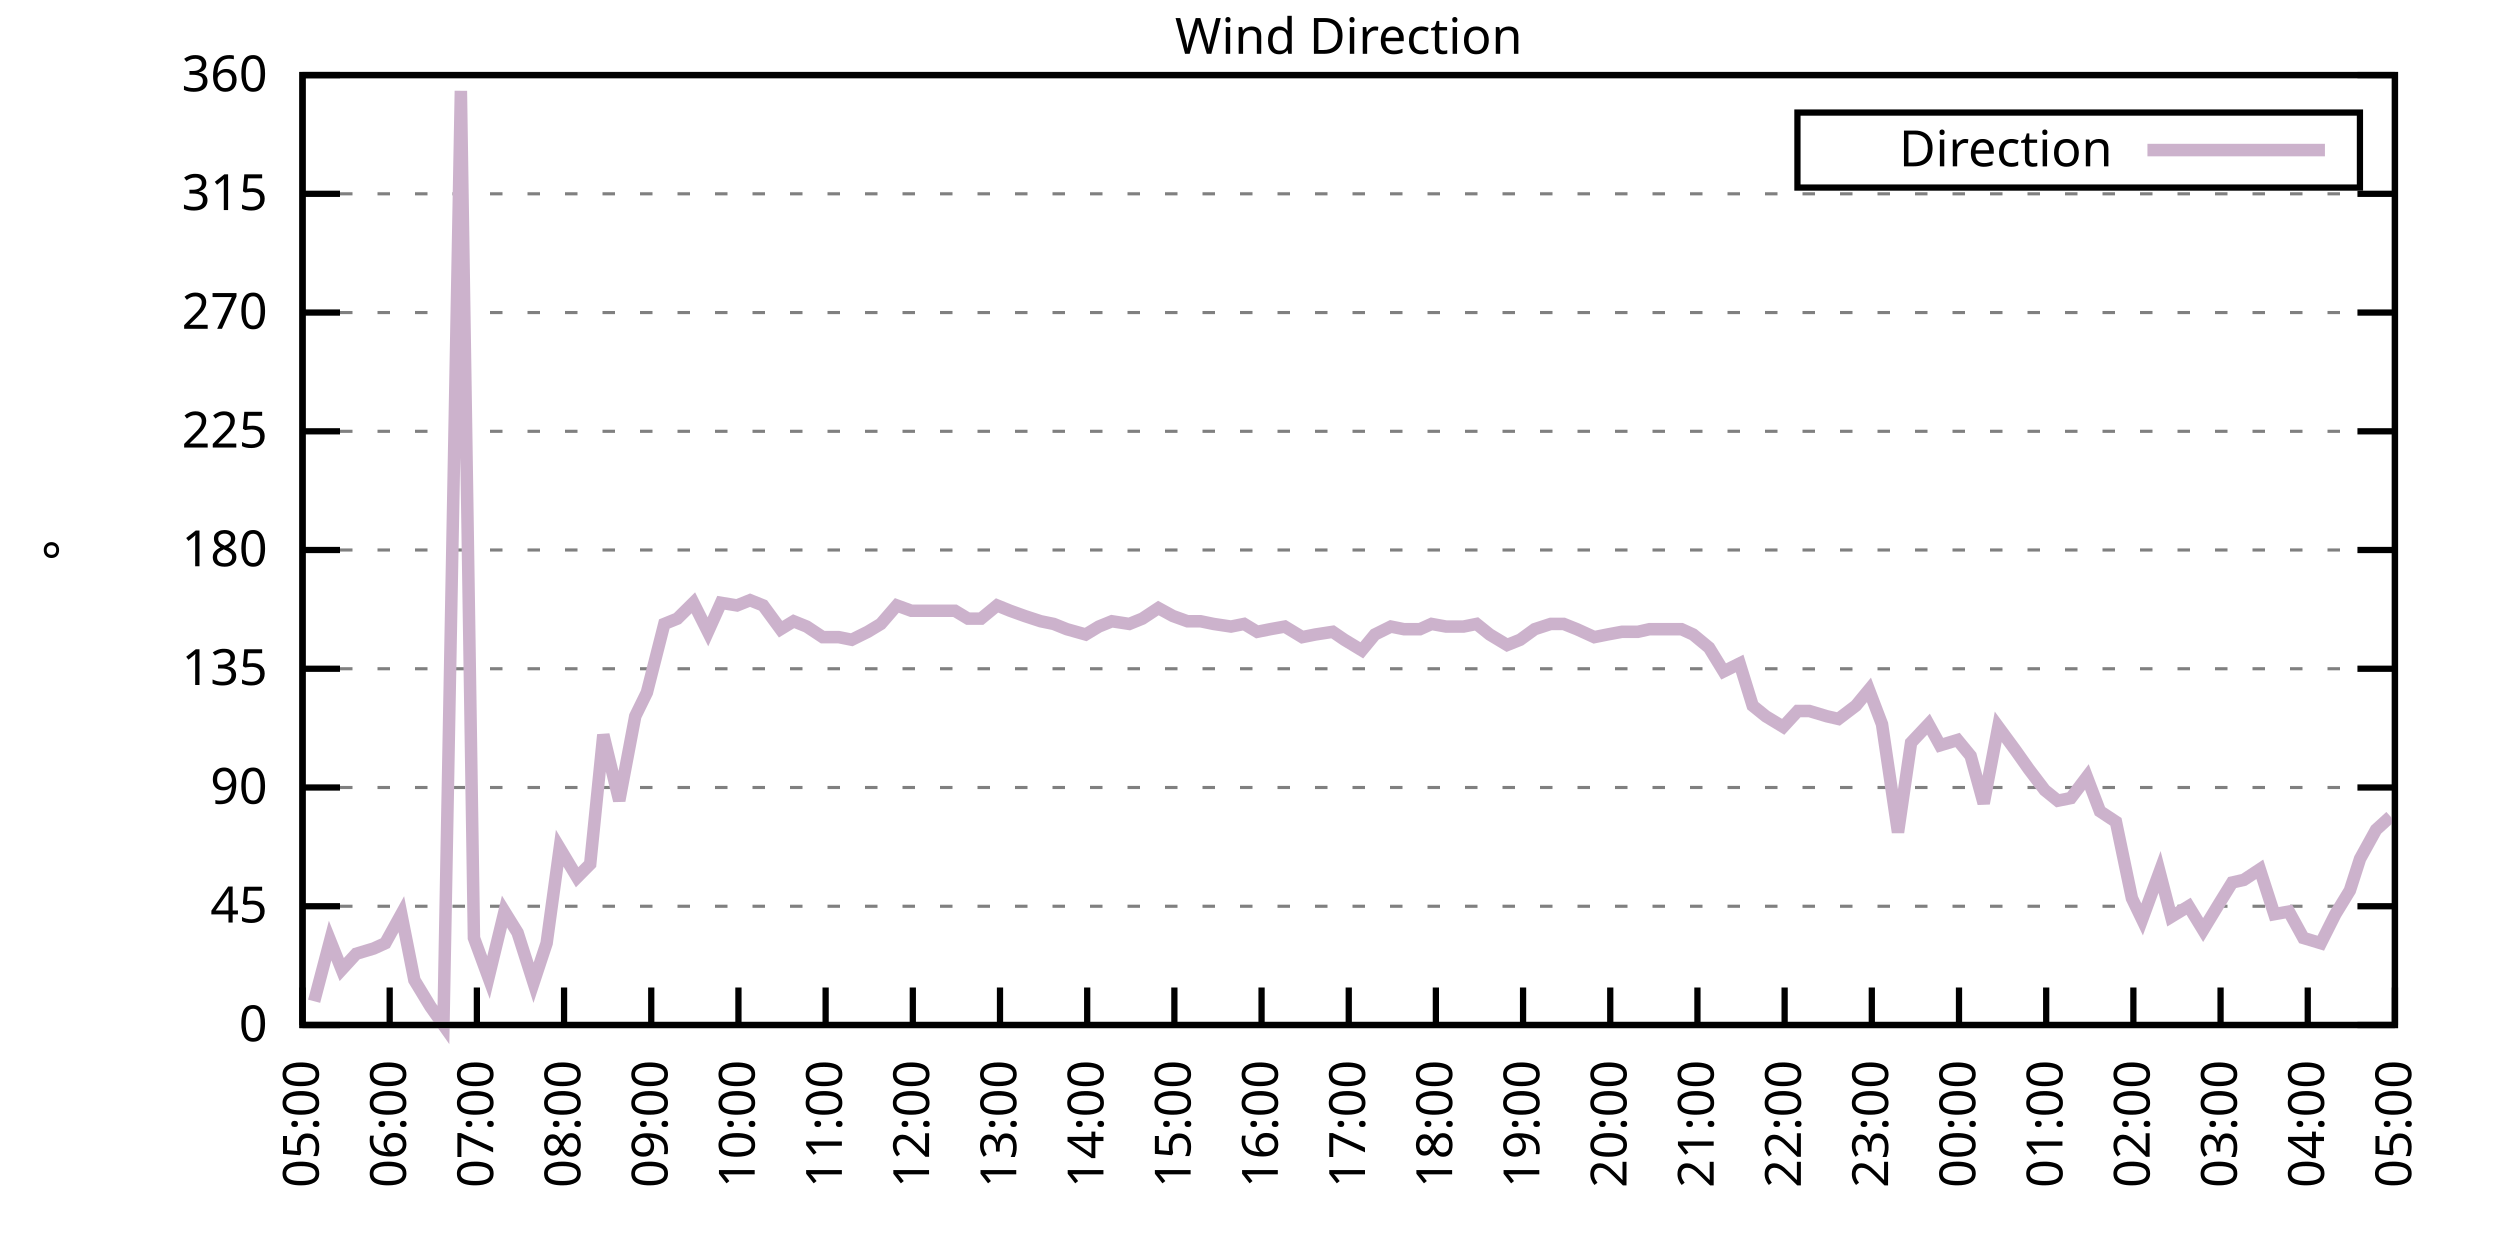
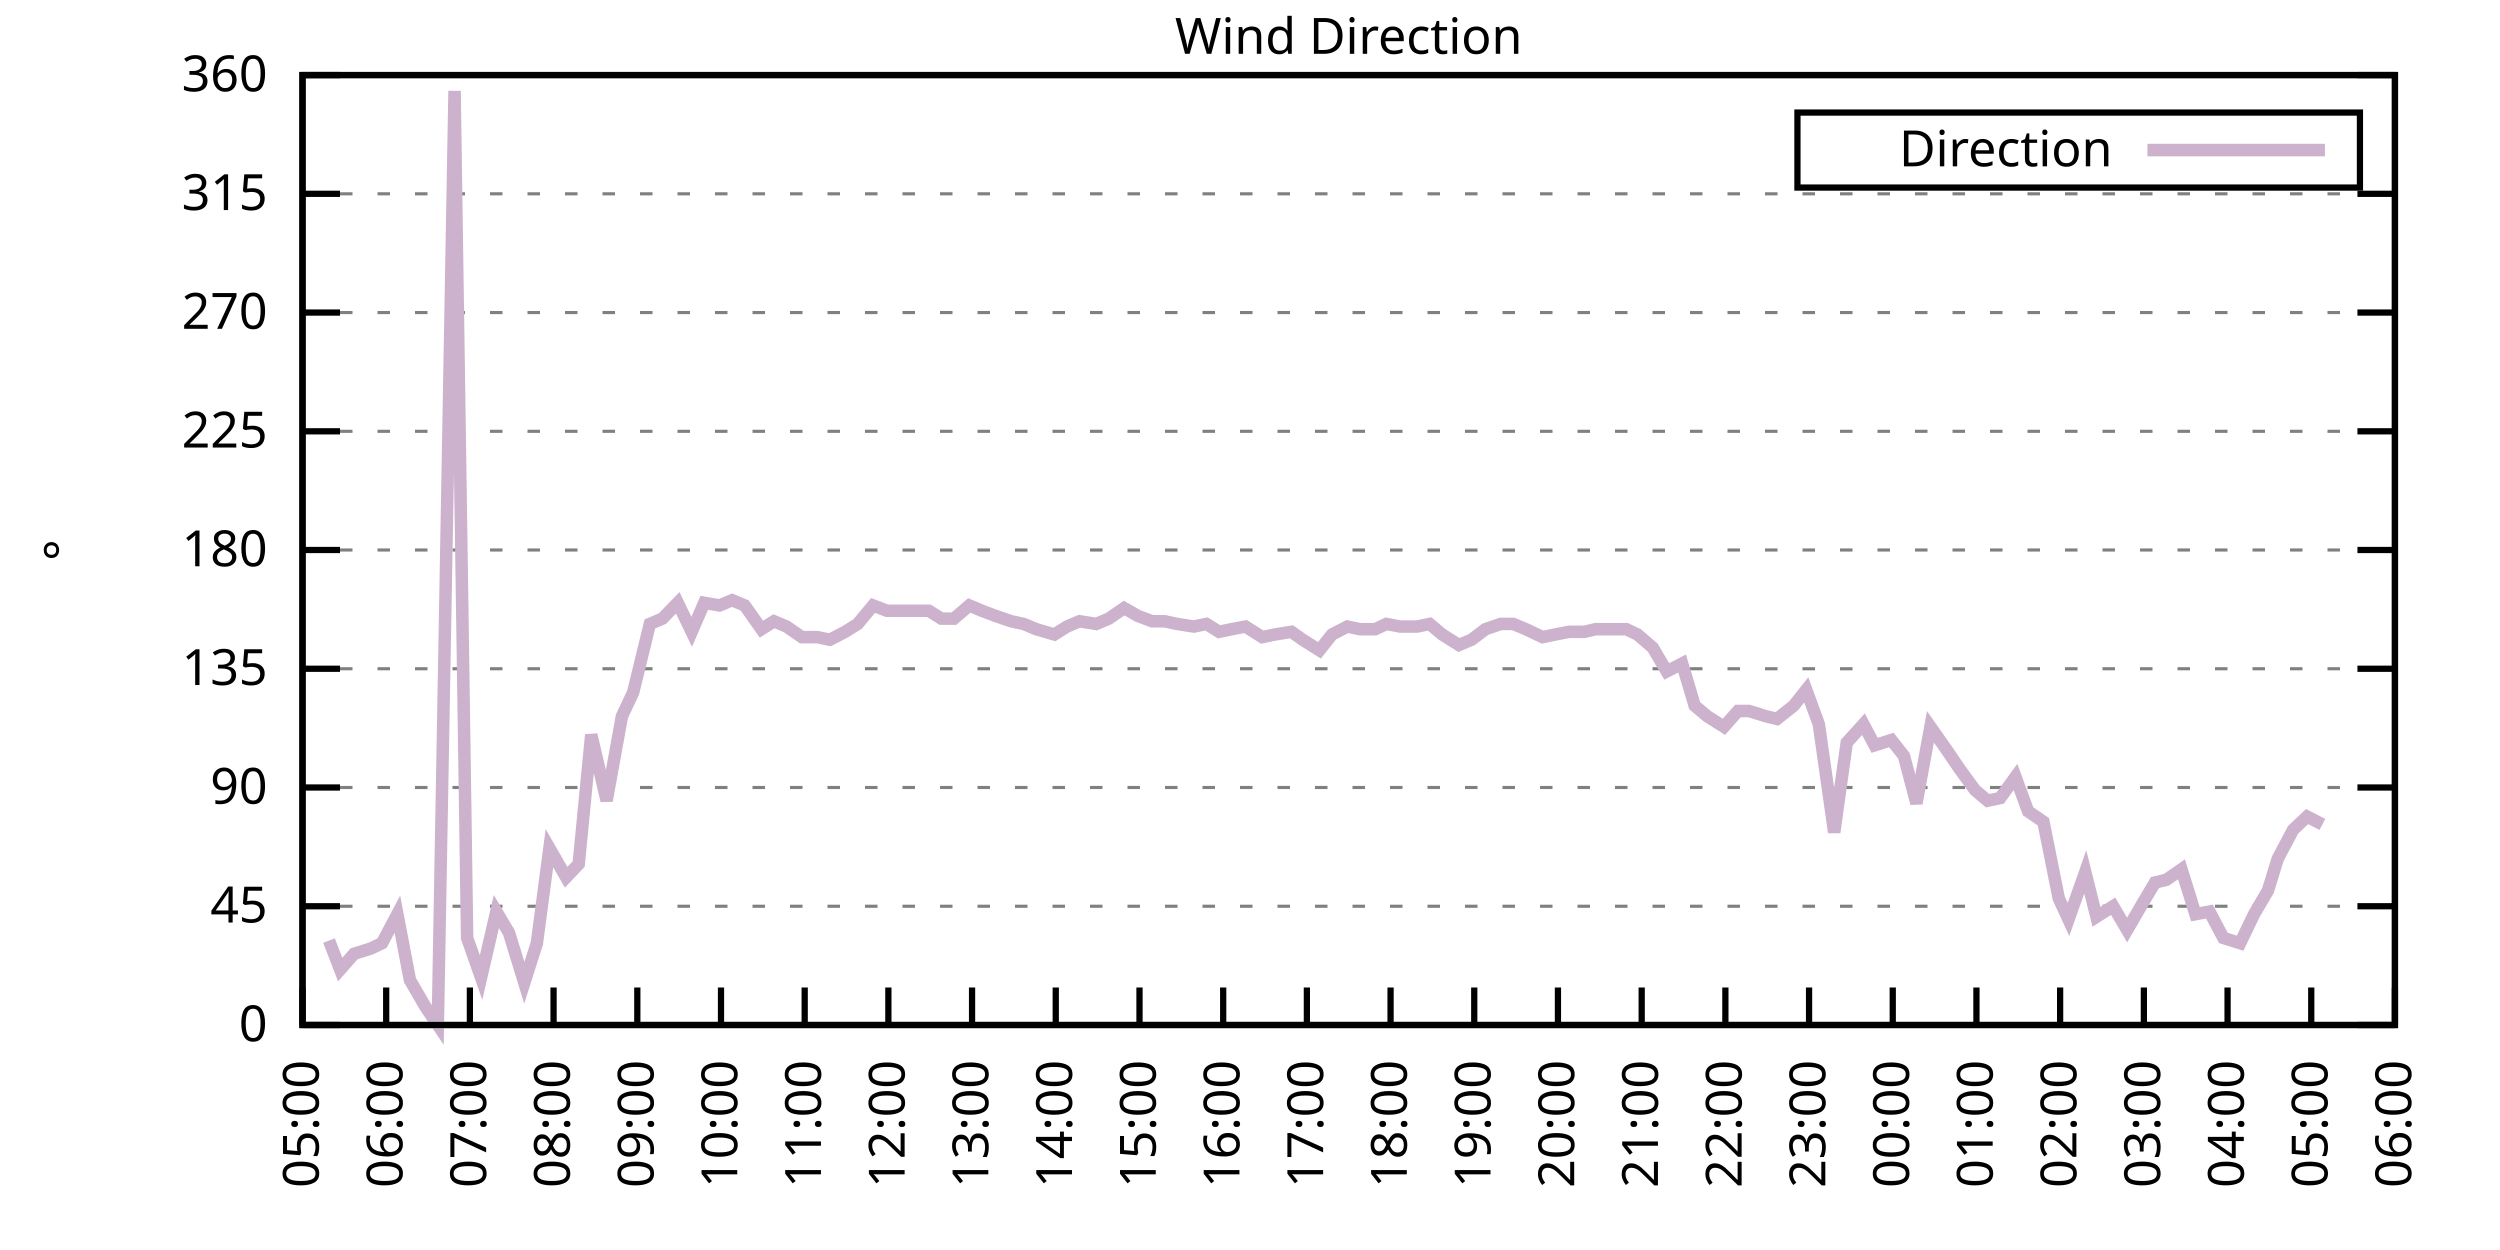
<svg xmlns="http://www.w3.org/2000/svg" xmlns:xlink="http://www.w3.org/1999/xlink" width="400" height="200" viewBox="0 0 400 200">
  <g id="gnuplot_canvas">
    <rect x="0" y="0" width="400" height="200" fill="none" />
    <defs>
      <circle id="gpDot" r="0.5" stroke-width="0.5" stroke="currentColor" />
      <path id="gpPt0" stroke-width="0.333" stroke="currentColor" d="M-1,0 h2 M0,-1 v2" />
      <path id="gpPt1" stroke-width="0.333" stroke="currentColor" d="M-1,-1 L1,1 M1,-1 L-1,1" />
      <path id="gpPt2" stroke-width="0.333" stroke="currentColor" d="M-1,0 L1,0 M0,-1 L0,1 M-1,-1 L1,1 M-1,1 L1,-1" />
      <rect id="gpPt3" stroke-width="0.333" stroke="currentColor" x="-1" y="-1" width="2" height="2" />
      <rect id="gpPt4" stroke-width="0.333" stroke="currentColor" fill="currentColor" x="-1" y="-1" width="2" height="2" />
      <circle id="gpPt5" stroke-width="0.333" stroke="currentColor" cx="0" cy="0" r="1" />
      <use xlink:href="#gpPt5" id="gpPt6" fill="currentColor" stroke="none" />
      <path id="gpPt7" stroke-width="0.333" stroke="currentColor" d="M0,-1.33 L-1.33,0.67 L1.33,0.67 z" />
      <use xlink:href="#gpPt7" id="gpPt8" fill="currentColor" stroke="none" />
      <use xlink:href="#gpPt7" id="gpPt9" stroke="currentColor" transform="rotate(180)" />
      <use xlink:href="#gpPt9" id="gpPt10" fill="currentColor" stroke="none" />
      <use xlink:href="#gpPt3" id="gpPt11" stroke="currentColor" transform="rotate(45)" />
      <use xlink:href="#gpPt11" id="gpPt12" fill="currentColor" stroke="none" />
      <path id="gpPt13" stroke-width="0.333" stroke="currentColor" d="M0,1.330 L1.265,0.411 L0.782,-1.067 L-0.782,-1.076 L-1.265,0.411 z" />
      <use xlink:href="#gpPt13" id="gpPt14" fill="currentColor" stroke="none" />
      <filter id="textbox" filterUnits="objectBoundingBox" x="0" y="0" height="1" width="1">
        <feFlood flood-color="white" flood-opacity="1" result="bgnd" />
        <feComposite in="SourceGraphic" in2="bgnd" operator="atop" />
      </filter>
      <filter id="greybox" filterUnits="objectBoundingBox" x="0" y="0" height="1" width="1">
        <feFlood flood-color="lightgrey" flood-opacity="1" result="grey" />
        <feComposite in="SourceGraphic" in2="grey" operator="atop" />
      </filter>
    </defs>
    <g fill="none" color="white" stroke="currentColor" stroke-width="1.00" stroke-linecap="butt" stroke-linejoin="miter">
</g>
    <g fill="none" color="black" stroke="currentColor" stroke-width="1.00" stroke-linecap="butt" stroke-linejoin="miter">
      <g stroke="none" shape-rendering="crispEdges">
        <polygon fill="rgb(255, 255, 255)" points="48.40,164.00 383.18,164.00 383.18,12.02 48.40,12.02 " />
      </g>
    </g>
    <g fill="none" color="black" stroke="currentColor" stroke-width="1.00" stroke-linecap="butt" stroke-linejoin="miter">
</g>
    <g fill="none" color="black" stroke="black" stroke-width="0.50" stroke-linecap="butt" stroke-linejoin="miter">
</g>
    <g fill="none" color="gray" stroke="currentColor" stroke-width="0.50" stroke-linecap="butt" stroke-linejoin="miter">
      <path stroke="gray" stroke-dasharray="2,4" class="gridline" d="M48.40,164.00 L383.19,164.00  " />
    </g>
    <g fill="none" color="gray" stroke="gray" stroke-width="1.00" stroke-linecap="butt" stroke-linejoin="miter">
</g>
    <g fill="none" color="black" stroke="currentColor" stroke-width="1.00" stroke-linecap="butt" stroke-linejoin="miter">
      <path stroke="black" d="M48.40,164.00 L54.40,164.00 M383.19,164.00 L377.19,164.00  " />
      <g transform="translate(42.80,166.60)" stroke="none" fill="black" font-family="Sans" font-size="8.00" text-anchor="end">
        <text>
          <tspan font-family="Sans"> 0</tspan>
        </text>
      </g>
    </g>
    <g fill="none" color="black" stroke="currentColor" stroke-width="1.00" stroke-linecap="butt" stroke-linejoin="miter">
</g>
    <g fill="none" color="black" stroke="black" stroke-width="0.50" stroke-linecap="butt" stroke-linejoin="miter">
</g>
    <g fill="none" color="gray" stroke="currentColor" stroke-width="0.50" stroke-linecap="butt" stroke-linejoin="miter">
      <path stroke="gray" stroke-dasharray="2,4" class="gridline" d="M48.40,145.00 L383.19,145.00  " />
    </g>
    <g fill="none" color="gray" stroke="gray" stroke-width="1.00" stroke-linecap="butt" stroke-linejoin="miter">
</g>
    <g fill="none" color="black" stroke="currentColor" stroke-width="1.00" stroke-linecap="butt" stroke-linejoin="miter">
      <path stroke="black" d="M48.40,145.00 L54.40,145.00 M383.19,145.00 L377.19,145.00  " />
      <g transform="translate(42.80,147.60)" stroke="none" fill="black" font-family="Sans" font-size="8.00" text-anchor="end">
        <text>
          <tspan font-family="Sans"> 45</tspan>
        </text>
      </g>
    </g>
    <g fill="none" color="black" stroke="currentColor" stroke-width="1.00" stroke-linecap="butt" stroke-linejoin="miter">
</g>
    <g fill="none" color="black" stroke="black" stroke-width="0.50" stroke-linecap="butt" stroke-linejoin="miter">
</g>
    <g fill="none" color="gray" stroke="currentColor" stroke-width="0.50" stroke-linecap="butt" stroke-linejoin="miter">
      <path stroke="gray" stroke-dasharray="2,4" class="gridline" d="M48.40,126.00 L383.19,126.00  " />
    </g>
    <g fill="none" color="gray" stroke="gray" stroke-width="1.00" stroke-linecap="butt" stroke-linejoin="miter">
</g>
    <g fill="none" color="black" stroke="currentColor" stroke-width="1.00" stroke-linecap="butt" stroke-linejoin="miter">
      <path stroke="black" d="M48.40,126.00 L54.40,126.00 M383.19,126.00 L377.19,126.00  " />
      <g transform="translate(42.80,128.60)" stroke="none" fill="black" font-family="Sans" font-size="8.00" text-anchor="end">
        <text>
          <tspan font-family="Sans"> 90</tspan>
        </text>
      </g>
    </g>
    <g fill="none" color="black" stroke="currentColor" stroke-width="1.00" stroke-linecap="butt" stroke-linejoin="miter">
</g>
    <g fill="none" color="black" stroke="black" stroke-width="0.50" stroke-linecap="butt" stroke-linejoin="miter">
</g>
    <g fill="none" color="gray" stroke="currentColor" stroke-width="0.50" stroke-linecap="butt" stroke-linejoin="miter">
      <path stroke="gray" stroke-dasharray="2,4" class="gridline" d="M48.40,107.00 L383.19,107.00  " />
    </g>
    <g fill="none" color="gray" stroke="gray" stroke-width="1.00" stroke-linecap="butt" stroke-linejoin="miter">
</g>
    <g fill="none" color="black" stroke="currentColor" stroke-width="1.00" stroke-linecap="butt" stroke-linejoin="miter">
      <path stroke="black" d="M48.40,107.00 L54.40,107.00 M383.19,107.00 L377.19,107.00  " />
      <g transform="translate(42.80,109.60)" stroke="none" fill="black" font-family="Sans" font-size="8.00" text-anchor="end">
        <text>
          <tspan font-family="Sans"> 135</tspan>
        </text>
      </g>
    </g>
    <g fill="none" color="black" stroke="currentColor" stroke-width="1.00" stroke-linecap="butt" stroke-linejoin="miter">
</g>
    <g fill="none" color="black" stroke="black" stroke-width="0.50" stroke-linecap="butt" stroke-linejoin="miter">
</g>
    <g fill="none" color="gray" stroke="currentColor" stroke-width="0.50" stroke-linecap="butt" stroke-linejoin="miter">
      <path stroke="gray" stroke-dasharray="2,4" class="gridline" d="M48.40,88.00 L383.19,88.00  " />
    </g>
    <g fill="none" color="gray" stroke="gray" stroke-width="1.00" stroke-linecap="butt" stroke-linejoin="miter">
</g>
    <g fill="none" color="black" stroke="currentColor" stroke-width="1.00" stroke-linecap="butt" stroke-linejoin="miter">
      <path stroke="black" d="M48.40,88.00 L54.40,88.00 M383.19,88.00 L377.19,88.00  " />
      <g transform="translate(42.80,90.60)" stroke="none" fill="black" font-family="Sans" font-size="8.00" text-anchor="end">
        <text>
          <tspan font-family="Sans"> 180</tspan>
        </text>
      </g>
    </g>
    <g fill="none" color="black" stroke="currentColor" stroke-width="1.00" stroke-linecap="butt" stroke-linejoin="miter">
</g>
    <g fill="none" color="black" stroke="black" stroke-width="0.50" stroke-linecap="butt" stroke-linejoin="miter">
</g>
    <g fill="none" color="gray" stroke="currentColor" stroke-width="0.50" stroke-linecap="butt" stroke-linejoin="miter">
      <path stroke="gray" stroke-dasharray="2,4" class="gridline" d="M48.40,69.01 L383.19,69.01  " />
    </g>
    <g fill="none" color="gray" stroke="gray" stroke-width="1.00" stroke-linecap="butt" stroke-linejoin="miter">
</g>
    <g fill="none" color="black" stroke="currentColor" stroke-width="1.00" stroke-linecap="butt" stroke-linejoin="miter">
      <path stroke="black" d="M48.40,69.01 L54.40,69.01 M383.19,69.01 L377.19,69.01  " />
      <g transform="translate(42.80,71.61)" stroke="none" fill="black" font-family="Sans" font-size="8.00" text-anchor="end">
        <text>
          <tspan font-family="Sans"> 225</tspan>
        </text>
      </g>
    </g>
    <g fill="none" color="black" stroke="currentColor" stroke-width="1.00" stroke-linecap="butt" stroke-linejoin="miter">
</g>
    <g fill="none" color="black" stroke="black" stroke-width="0.50" stroke-linecap="butt" stroke-linejoin="miter">
</g>
    <g fill="none" color="gray" stroke="currentColor" stroke-width="0.50" stroke-linecap="butt" stroke-linejoin="miter">
      <path stroke="gray" stroke-dasharray="2,4" class="gridline" d="M48.40,50.01 L383.19,50.01  " />
    </g>
    <g fill="none" color="gray" stroke="gray" stroke-width="1.00" stroke-linecap="butt" stroke-linejoin="miter">
</g>
    <g fill="none" color="black" stroke="currentColor" stroke-width="1.00" stroke-linecap="butt" stroke-linejoin="miter">
      <path stroke="black" d="M48.40,50.01 L54.40,50.01 M383.19,50.01 L377.19,50.01  " />
      <g transform="translate(42.80,52.61)" stroke="none" fill="black" font-family="Sans" font-size="8.00" text-anchor="end">
        <text>
          <tspan font-family="Sans"> 270</tspan>
        </text>
      </g>
    </g>
    <g fill="none" color="black" stroke="currentColor" stroke-width="1.00" stroke-linecap="butt" stroke-linejoin="miter">
</g>
    <g fill="none" color="black" stroke="black" stroke-width="0.50" stroke-linecap="butt" stroke-linejoin="miter">
</g>
    <g fill="none" color="gray" stroke="currentColor" stroke-width="0.50" stroke-linecap="butt" stroke-linejoin="miter">
      <path stroke="gray" stroke-dasharray="2,4" class="gridline" d="M48.40,31.01 L383.19,31.01  " />
    </g>
    <g fill="none" color="gray" stroke="gray" stroke-width="1.00" stroke-linecap="butt" stroke-linejoin="miter">
</g>
    <g fill="none" color="black" stroke="currentColor" stroke-width="1.00" stroke-linecap="butt" stroke-linejoin="miter">
      <path stroke="black" d="M48.40,31.01 L54.40,31.01 M383.19,31.01 L377.19,31.01  " />
      <g transform="translate(42.80,33.61)" stroke="none" fill="black" font-family="Sans" font-size="8.00" text-anchor="end">
        <text>
          <tspan font-family="Sans"> 315</tspan>
        </text>
      </g>
    </g>
    <g fill="none" color="black" stroke="currentColor" stroke-width="1.00" stroke-linecap="butt" stroke-linejoin="miter">
</g>
    <g fill="none" color="black" stroke="black" stroke-width="0.50" stroke-linecap="butt" stroke-linejoin="miter">
</g>
    <g fill="none" color="gray" stroke="currentColor" stroke-width="0.50" stroke-linecap="butt" stroke-linejoin="miter">
      <path stroke="gray" stroke-dasharray="2,4" class="gridline" d="M48.40,12.01 L383.19,12.01  " />
    </g>
    <g fill="none" color="gray" stroke="gray" stroke-width="1.00" stroke-linecap="butt" stroke-linejoin="miter">
</g>
    <g fill="none" color="black" stroke="currentColor" stroke-width="1.00" stroke-linecap="butt" stroke-linejoin="miter">
      <path stroke="black" d="M48.40,12.01 L54.40,12.01 M383.19,12.01 L377.19,12.01  " />
      <g transform="translate(42.80,14.61)" stroke="none" fill="black" font-family="Sans" font-size="8.00" text-anchor="end">
        <text>
          <tspan font-family="Sans"> 360</tspan>
        </text>
      </g>
    </g>
    <g fill="none" color="black" stroke="currentColor" stroke-width="1.00" stroke-linecap="butt" stroke-linejoin="miter">
      <path stroke="black" d="M48.40,164.00 L48.40,158.00  " />
      <g transform="translate(51.00,169.60) rotate(270.00)" stroke="none" fill="black" font-family="Sans" font-size="8.00" text-anchor="end">
        <text>
          <tspan font-family="Sans">05:00</tspan>
        </text>
      </g>
    </g>
    <g fill="none" color="black" stroke="currentColor" stroke-width="1.00" stroke-linecap="butt" stroke-linejoin="miter">
-       <path stroke="black" d="M62.35,164.00 L62.35,158.00  " />
-       <g transform="translate(64.95,169.60) rotate(270.00)" stroke="none" fill="black" font-family="Sans" font-size="8.00" text-anchor="end">
+       <path stroke="black" d="M61.79,164.00 L61.79,158.00  " />
+       <g transform="translate(64.39,169.60) rotate(270.00)" stroke="none" fill="black" font-family="Sans" font-size="8.00" text-anchor="end">
        <text>
          <tspan font-family="Sans">06:00</tspan>
        </text>
      </g>
    </g>
    <g fill="none" color="black" stroke="currentColor" stroke-width="1.00" stroke-linecap="butt" stroke-linejoin="miter">
-       <path stroke="black" d="M76.30,164.00 L76.30,158.00  " />
-       <g transform="translate(78.90,169.60) rotate(270.00)" stroke="none" fill="black" font-family="Sans" font-size="8.00" text-anchor="end">
+       <path stroke="black" d="M75.18,164.00 L75.18,158.00  " />
+       <g transform="translate(77.78,169.60) rotate(270.00)" stroke="none" fill="black" font-family="Sans" font-size="8.00" text-anchor="end">
        <text>
          <tspan font-family="Sans">07:00</tspan>
        </text>
      </g>
    </g>
    <g fill="none" color="black" stroke="currentColor" stroke-width="1.00" stroke-linecap="butt" stroke-linejoin="miter">
-       <path stroke="black" d="M90.25,164.00 L90.25,158.00  " />
-       <g transform="translate(92.85,169.60) rotate(270.00)" stroke="none" fill="black" font-family="Sans" font-size="8.00" text-anchor="end">
+       <path stroke="black" d="M88.57,164.00 L88.57,158.00  " />
+       <g transform="translate(91.17,169.60) rotate(270.00)" stroke="none" fill="black" font-family="Sans" font-size="8.00" text-anchor="end">
        <text>
          <tspan font-family="Sans">08:00</tspan>
        </text>
      </g>
    </g>
    <g fill="none" color="black" stroke="currentColor" stroke-width="1.00" stroke-linecap="butt" stroke-linejoin="miter">
-       <path stroke="black" d="M104.20,164.00 L104.20,158.00  " />
-       <g transform="translate(106.80,169.60) rotate(270.00)" stroke="none" fill="black" font-family="Sans" font-size="8.00" text-anchor="end">
+       <path stroke="black" d="M101.97,164.00 L101.97,158.00  " />
+       <g transform="translate(104.57,169.60) rotate(270.00)" stroke="none" fill="black" font-family="Sans" font-size="8.00" text-anchor="end">
        <text>
          <tspan font-family="Sans">09:00</tspan>
        </text>
      </g>
    </g>
    <g fill="none" color="black" stroke="currentColor" stroke-width="1.00" stroke-linecap="butt" stroke-linejoin="miter">
-       <path stroke="black" d="M118.15,164.00 L118.15,158.00  " />
-       <g transform="translate(120.75,169.60) rotate(270.00)" stroke="none" fill="black" font-family="Sans" font-size="8.00" text-anchor="end">
+       <path stroke="black" d="M115.36,164.00 L115.36,158.00  " />
+       <g transform="translate(117.96,169.60) rotate(270.00)" stroke="none" fill="black" font-family="Sans" font-size="8.00" text-anchor="end">
        <text>
          <tspan font-family="Sans">10:00</tspan>
        </text>
      </g>
    </g>
    <g fill="none" color="black" stroke="currentColor" stroke-width="1.00" stroke-linecap="butt" stroke-linejoin="miter">
-       <path stroke="black" d="M132.10,164.00 L132.10,158.00  " />
-       <g transform="translate(134.70,169.60) rotate(270.00)" stroke="none" fill="black" font-family="Sans" font-size="8.00" text-anchor="end">
+       <path stroke="black" d="M128.75,164.00 L128.75,158.00  " />
+       <g transform="translate(131.35,169.60) rotate(270.00)" stroke="none" fill="black" font-family="Sans" font-size="8.00" text-anchor="end">
        <text>
          <tspan font-family="Sans">11:00</tspan>
        </text>
      </g>
    </g>
    <g fill="none" color="black" stroke="currentColor" stroke-width="1.00" stroke-linecap="butt" stroke-linejoin="miter">
-       <path stroke="black" d="M146.05,164.00 L146.05,158.00  " />
-       <g transform="translate(148.65,169.60) rotate(270.00)" stroke="none" fill="black" font-family="Sans" font-size="8.00" text-anchor="end">
+       <path stroke="black" d="M142.14,164.00 L142.14,158.00  " />
+       <g transform="translate(144.74,169.60) rotate(270.00)" stroke="none" fill="black" font-family="Sans" font-size="8.00" text-anchor="end">
        <text>
          <tspan font-family="Sans">12:00</tspan>
        </text>
      </g>
    </g>
    <g fill="none" color="black" stroke="currentColor" stroke-width="1.00" stroke-linecap="butt" stroke-linejoin="miter">
-       <path stroke="black" d="M160.00,164.00 L160.00,158.00  " />
-       <g transform="translate(162.60,169.60) rotate(270.00)" stroke="none" fill="black" font-family="Sans" font-size="8.00" text-anchor="end">
+       <path stroke="black" d="M155.53,164.00 L155.53,158.00  " />
+       <g transform="translate(158.13,169.60) rotate(270.00)" stroke="none" fill="black" font-family="Sans" font-size="8.00" text-anchor="end">
        <text>
          <tspan font-family="Sans">13:00</tspan>
        </text>
      </g>
    </g>
    <g fill="none" color="black" stroke="currentColor" stroke-width="1.00" stroke-linecap="butt" stroke-linejoin="miter">
-       <path stroke="black" d="M173.95,164.00 L173.95,158.00  " />
-       <g transform="translate(176.55,169.60) rotate(270.00)" stroke="none" fill="black" font-family="Sans" font-size="8.00" text-anchor="end">
+       <path stroke="black" d="M168.92,164.00 L168.92,158.00  " />
+       <g transform="translate(171.52,169.60) rotate(270.00)" stroke="none" fill="black" font-family="Sans" font-size="8.00" text-anchor="end">
        <text>
          <tspan font-family="Sans">14:00</tspan>
        </text>
      </g>
    </g>
    <g fill="none" color="black" stroke="currentColor" stroke-width="1.00" stroke-linecap="butt" stroke-linejoin="miter">
-       <path stroke="black" d="M187.90,164.00 L187.90,158.00  " />
-       <g transform="translate(190.50,169.60) rotate(270.00)" stroke="none" fill="black" font-family="Sans" font-size="8.00" text-anchor="end">
+       <path stroke="black" d="M182.32,164.00 L182.32,158.00  " />
+       <g transform="translate(184.92,169.60) rotate(270.00)" stroke="none" fill="black" font-family="Sans" font-size="8.00" text-anchor="end">
        <text>
          <tspan font-family="Sans">15:00</tspan>
        </text>
      </g>
    </g>
    <g fill="none" color="black" stroke="currentColor" stroke-width="1.00" stroke-linecap="butt" stroke-linejoin="miter">
-       <path stroke="black" d="M201.85,164.00 L201.85,158.00  " />
-       <g transform="translate(204.45,169.60) rotate(270.00)" stroke="none" fill="black" font-family="Sans" font-size="8.00" text-anchor="end">
+       <path stroke="black" d="M195.71,164.00 L195.71,158.00  " />
+       <g transform="translate(198.31,169.60) rotate(270.00)" stroke="none" fill="black" font-family="Sans" font-size="8.00" text-anchor="end">
        <text>
          <tspan font-family="Sans">16:00</tspan>
        </text>
      </g>
    </g>
    <g fill="none" color="black" stroke="currentColor" stroke-width="1.00" stroke-linecap="butt" stroke-linejoin="miter">
-       <path stroke="black" d="M215.80,164.00 L215.80,158.00  " />
-       <g transform="translate(218.40,169.60) rotate(270.00)" stroke="none" fill="black" font-family="Sans" font-size="8.00" text-anchor="end">
+       <path stroke="black" d="M209.10,164.00 L209.10,158.00  " />
+       <g transform="translate(211.70,169.60) rotate(270.00)" stroke="none" fill="black" font-family="Sans" font-size="8.00" text-anchor="end">
        <text>
          <tspan font-family="Sans">17:00</tspan>
        </text>
      </g>
    </g>
    <g fill="none" color="black" stroke="currentColor" stroke-width="1.00" stroke-linecap="butt" stroke-linejoin="miter">
-       <path stroke="black" d="M229.74,164.00 L229.74,158.00  " />
-       <g transform="translate(232.34,169.60) rotate(270.00)" stroke="none" fill="black" font-family="Sans" font-size="8.00" text-anchor="end">
+       <path stroke="black" d="M222.49,164.00 L222.49,158.00  " />
+       <g transform="translate(225.09,169.60) rotate(270.00)" stroke="none" fill="black" font-family="Sans" font-size="8.00" text-anchor="end">
        <text>
          <tspan font-family="Sans">18:00</tspan>
        </text>
      </g>
    </g>
    <g fill="none" color="black" stroke="currentColor" stroke-width="1.00" stroke-linecap="butt" stroke-linejoin="miter">
-       <path stroke="black" d="M243.69,164.00 L243.69,158.00  " />
-       <g transform="translate(246.29,169.60) rotate(270.00)" stroke="none" fill="black" font-family="Sans" font-size="8.00" text-anchor="end">
+       <path stroke="black" d="M235.88,164.00 L235.88,158.00  " />
+       <g transform="translate(238.48,169.60) rotate(270.00)" stroke="none" fill="black" font-family="Sans" font-size="8.00" text-anchor="end">
        <text>
          <tspan font-family="Sans">19:00</tspan>
        </text>
      </g>
    </g>
    <g fill="none" color="black" stroke="currentColor" stroke-width="1.00" stroke-linecap="butt" stroke-linejoin="miter">
-       <path stroke="black" d="M257.64,164.00 L257.64,158.00  " />
-       <g transform="translate(260.24,169.60) rotate(270.00)" stroke="none" fill="black" font-family="Sans" font-size="8.00" text-anchor="end">
+       <path stroke="black" d="M249.27,164.00 L249.27,158.00  " />
+       <g transform="translate(251.87,169.60) rotate(270.00)" stroke="none" fill="black" font-family="Sans" font-size="8.00" text-anchor="end">
        <text>
          <tspan font-family="Sans">20:00</tspan>
        </text>
      </g>
    </g>
    <g fill="none" color="black" stroke="currentColor" stroke-width="1.00" stroke-linecap="butt" stroke-linejoin="miter">
-       <path stroke="black" d="M271.59,164.00 L271.59,158.00  " />
-       <g transform="translate(274.19,169.60) rotate(270.00)" stroke="none" fill="black" font-family="Sans" font-size="8.00" text-anchor="end">
+       <path stroke="black" d="M262.67,164.00 L262.67,158.00  " />
+       <g transform="translate(265.27,169.60) rotate(270.00)" stroke="none" fill="black" font-family="Sans" font-size="8.00" text-anchor="end">
        <text>
          <tspan font-family="Sans">21:00</tspan>
        </text>
      </g>
    </g>
    <g fill="none" color="black" stroke="currentColor" stroke-width="1.00" stroke-linecap="butt" stroke-linejoin="miter">
-       <path stroke="black" d="M285.54,164.00 L285.54,158.00  " />
-       <g transform="translate(288.14,169.60) rotate(270.00)" stroke="none" fill="black" font-family="Sans" font-size="8.00" text-anchor="end">
+       <path stroke="black" d="M276.06,164.00 L276.06,158.00  " />
+       <g transform="translate(278.66,169.60) rotate(270.00)" stroke="none" fill="black" font-family="Sans" font-size="8.00" text-anchor="end">
        <text>
          <tspan font-family="Sans">22:00</tspan>
        </text>
      </g>
    </g>
    <g fill="none" color="black" stroke="currentColor" stroke-width="1.00" stroke-linecap="butt" stroke-linejoin="miter">
-       <path stroke="black" d="M299.49,164.00 L299.49,158.00  " />
-       <g transform="translate(302.09,169.60) rotate(270.00)" stroke="none" fill="black" font-family="Sans" font-size="8.00" text-anchor="end">
+       <path stroke="black" d="M289.45,164.00 L289.45,158.00  " />
+       <g transform="translate(292.05,169.60) rotate(270.00)" stroke="none" fill="black" font-family="Sans" font-size="8.00" text-anchor="end">
        <text>
          <tspan font-family="Sans">23:00</tspan>
        </text>
      </g>
    </g>
    <g fill="none" color="black" stroke="currentColor" stroke-width="1.00" stroke-linecap="butt" stroke-linejoin="miter">
-       <path stroke="black" d="M313.44,164.00 L313.44,158.00  " />
-       <g transform="translate(316.04,169.60) rotate(270.00)" stroke="none" fill="black" font-family="Sans" font-size="8.00" text-anchor="end">
+       <path stroke="black" d="M302.84,164.00 L302.84,158.00  " />
+       <g transform="translate(305.44,169.60) rotate(270.00)" stroke="none" fill="black" font-family="Sans" font-size="8.00" text-anchor="end">
        <text>
          <tspan font-family="Sans">00:00</tspan>
        </text>
      </g>
    </g>
    <g fill="none" color="black" stroke="currentColor" stroke-width="1.00" stroke-linecap="butt" stroke-linejoin="miter">
-       <path stroke="black" d="M327.39,164.00 L327.39,158.00  " />
-       <g transform="translate(329.99,169.60) rotate(270.00)" stroke="none" fill="black" font-family="Sans" font-size="8.00" text-anchor="end">
+       <path stroke="black" d="M316.23,164.00 L316.23,158.00  " />
+       <g transform="translate(318.83,169.60) rotate(270.00)" stroke="none" fill="black" font-family="Sans" font-size="8.00" text-anchor="end">
        <text>
          <tspan font-family="Sans">01:00</tspan>
        </text>
      </g>
    </g>
    <g fill="none" color="black" stroke="currentColor" stroke-width="1.00" stroke-linecap="butt" stroke-linejoin="miter">
-       <path stroke="black" d="M341.34,164.00 L341.34,158.00  " />
-       <g transform="translate(343.94,169.60) rotate(270.00)" stroke="none" fill="black" font-family="Sans" font-size="8.00" text-anchor="end">
+       <path stroke="black" d="M329.62,164.00 L329.62,158.00  " />
+       <g transform="translate(332.22,169.60) rotate(270.00)" stroke="none" fill="black" font-family="Sans" font-size="8.00" text-anchor="end">
        <text>
          <tspan font-family="Sans">02:00</tspan>
        </text>
      </g>
    </g>
    <g fill="none" color="black" stroke="currentColor" stroke-width="1.00" stroke-linecap="butt" stroke-linejoin="miter">
-       <path stroke="black" d="M355.29,164.00 L355.29,158.00  " />
-       <g transform="translate(357.89,169.60) rotate(270.00)" stroke="none" fill="black" font-family="Sans" font-size="8.00" text-anchor="end">
+       <path stroke="black" d="M343.02,164.00 L343.02,158.00  " />
+       <g transform="translate(345.62,169.60) rotate(270.00)" stroke="none" fill="black" font-family="Sans" font-size="8.00" text-anchor="end">
        <text>
          <tspan font-family="Sans">03:00</tspan>
        </text>
      </g>
    </g>
    <g fill="none" color="black" stroke="currentColor" stroke-width="1.00" stroke-linecap="butt" stroke-linejoin="miter">
-       <path stroke="black" d="M369.24,164.00 L369.24,158.00  " />
-       <g transform="translate(371.84,169.60) rotate(270.00)" stroke="none" fill="black" font-family="Sans" font-size="8.00" text-anchor="end">
+       <path stroke="black" d="M356.41,164.00 L356.41,158.00  " />
+       <g transform="translate(359.01,169.60) rotate(270.00)" stroke="none" fill="black" font-family="Sans" font-size="8.00" text-anchor="end">
        <text>
          <tspan font-family="Sans">04:00</tspan>
+         </text>
+       </g>
+     </g>
+     <g fill="none" color="black" stroke="currentColor" stroke-width="1.00" stroke-linecap="butt" stroke-linejoin="miter">
+       <path stroke="black" d="M369.80,164.00 L369.80,158.00  " />
+       <g transform="translate(372.40,169.60) rotate(270.00)" stroke="none" fill="black" font-family="Sans" font-size="8.00" text-anchor="end">
+         <text>
+           <tspan font-family="Sans">05:00</tspan>
        </text>
      </g>
    </g>
    <g fill="none" color="black" stroke="currentColor" stroke-width="1.00" stroke-linecap="butt" stroke-linejoin="miter">
      <path stroke="black" d="M383.19,164.00 L383.19,158.00  " />
      <g transform="translate(385.79,169.60) rotate(270.00)" stroke="none" fill="black" font-family="Sans" font-size="8.00" text-anchor="end">
        <text>
-           <tspan font-family="Sans">05:00</tspan>
+           <tspan font-family="Sans">06:00</tspan>
        </text>
      </g>
    </g>
    <g fill="none" color="black" stroke="currentColor" stroke-width="1.00" stroke-linecap="butt" stroke-linejoin="miter">
</g>
    <g fill="none" color="black" stroke="currentColor" stroke-width="1.00" stroke-linecap="butt" stroke-linejoin="miter">
      <path stroke="black" d="M48.40,12.01 L48.40,164.00 L383.19,164.00 L383.19,12.01 L48.40,12.01 Z  " />
    </g>
    <g fill="none" color="black" stroke="currentColor" stroke-width="1.00" stroke-linecap="butt" stroke-linejoin="miter">
</g>
    <g fill="none" color="black" stroke="currentColor" stroke-width="1.00" stroke-linecap="butt" stroke-linejoin="miter">
      <path stroke="black" d="M287.59,30.01 L287.59,18.01 L377.59,18.01 L377.59,30.01 L287.59,30.01 Z  " />
    </g>
    <g id="Wind_direction_plot_1">
      <g fill="none" color="white" stroke="black" stroke-width="2.00" stroke-linecap="butt" stroke-linejoin="miter">
</g>
      <g fill="none" color="black" stroke="currentColor" stroke-width="2.00" stroke-linecap="butt" stroke-linejoin="miter">
        <g transform="translate(337.99,26.61)" stroke="none" fill="black" font-family="Sans" font-size="8.00" text-anchor="end">
          <text>
            <tspan font-family="Sans">Direction</tspan>
          </text>
        </g>
      </g>
      <g fill="none" color="black" stroke="currentColor" stroke-width="2.00" stroke-linecap="butt" stroke-linejoin="miter">
-         <path stroke="rgb(204, 178, 204)" d="M343.59,24.01 L371.99,24.01 M50.26,160.20 L52.82,150.49 L54.68,155.13 L57.00,152.60 L59.79,151.76 L61.65,150.91   L64.21,146.27 L66.30,156.82 L68.86,161.04 L70.95,164.00 L73.74,14.54 L75.83,150.07 L78.16,156.40 L80.72,145.85   L82.81,149.22 L85.37,157.24 L87.46,150.91 L89.55,135.71 L92.34,140.36 L94.43,138.25 L96.53,117.56 L99.08,128.11   L101.64,114.60 L103.50,110.80 L106.29,99.83 L108.38,98.98 L110.94,96.45 L113.27,101.09 L115.36,96.45 L117.92,96.87   L120.01,96.03 L122.10,96.87 L124.89,100.67 L126.98,99.40 L129.08,100.25 L131.63,101.94 L134.19,101.94 L136.28,102.36   L138.84,101.09 L140.93,99.83 L143.49,96.87 L145.81,97.72 L147.91,97.72 L150.00,97.72 L152.79,97.72 L154.88,98.98   L156.97,98.98 L159.53,96.87 L161.62,97.72 L163.95,98.56 L166.51,99.40 L168.60,99.83 L170.69,100.67 L173.71,101.52   L175.81,100.25 L177.90,99.40 L180.69,99.83 L182.78,98.98 L185.34,97.29 L187.66,98.56 L189.99,99.40 L192.08,99.40   L194.17,99.83 L196.96,100.25 L199.06,99.83 L201.15,101.09 L203.24,100.67 L205.57,100.25 L208.36,101.94 L210.45,101.52   L213.24,101.09 L215.10,102.36 L217.89,104.05 L219.98,101.52 L222.54,100.25 L224.63,100.67 L227.19,100.67 L229.05,99.83   L231.37,100.25 L234.16,100.25 L236.25,99.83 L238.35,101.52 L241.14,103.20 L243.23,102.36 L245.55,100.67 L248.11,99.83   L250.20,99.83 L252.30,100.67 L255.09,101.94 L257.18,101.52 L259.50,101.09 L262.06,101.09 L263.92,100.67 L266.71,100.67   L269.04,100.67 L270.90,101.52 L273.45,103.63 L275.78,107.43 L278.34,106.16 L280.43,112.91 L282.52,114.60 L285.31,116.29   L287.64,113.76 L289.50,113.76 L292.29,114.60 L294.15,115.03 L296.94,112.91 L299.03,110.38 L301.12,115.87 L303.68,133.18   L305.77,118.83 L308.56,115.87 L310.42,119.25 L313.21,118.40 L315.30,120.94 L317.39,128.54 L319.72,116.29 L322.51,120.09   L324.60,123.05 L327.16,126.42 L329.25,128.11 L331.34,127.69 L333.90,124.31 L335.99,129.80 L338.55,131.49 L341.11,143.73   L342.74,147.11 L345.53,139.51 L347.39,146.69 L350.18,145.00 L352.50,148.80 L355.06,144.58 L357.15,141.20 L359.01,140.78   L361.57,139.09 L363.89,146.27 L366.22,145.85 L368.54,150.07 L371.33,150.91 L373.66,146.27 L375.98,142.47 L377.61,137.40   L380.17,132.76 L382.49,130.65  " />
+         <path stroke="rgb(204, 178, 204)" d="M343.59,24.01 L371.99,24.01 M52.64,150.49 L54.43,155.13 L56.66,152.60 L59.34,151.76 L61.12,150.91 L63.58,146.27   L65.59,156.82 L68.04,161.04 L70.05,164.00 L72.73,14.54 L74.74,150.07 L76.97,156.40 L79.42,145.85 L81.43,149.22   L83.89,157.24 L85.90,150.91 L87.91,135.71 L90.58,140.36 L92.59,138.25 L94.60,117.56 L97.06,128.11 L99.51,114.60   L101.30,110.80 L103.98,99.83 L105.98,98.98 L108.44,96.45 L110.67,101.09 L112.68,96.45 L115.13,96.87 L117.14,96.03   L119.15,96.87 L121.83,100.67 L123.84,99.40 L125.85,100.25 L128.30,101.94 L130.76,101.94 L132.77,102.36 L135.22,101.09   L137.23,99.83 L139.69,96.87 L141.92,97.72 L143.93,97.72 L145.94,97.72 L148.61,97.72 L150.62,98.98 L152.63,98.98   L155.09,96.87 L157.10,97.72 L159.33,98.56 L161.78,99.40 L163.79,99.83 L165.80,100.67 L168.70,101.52 L170.71,100.25   L172.72,99.40 L175.40,99.83 L177.41,98.98 L179.86,97.29 L182.09,98.56 L184.32,99.40 L186.33,99.40 L188.34,99.83   L191.02,100.25 L193.03,99.83 L195.04,101.09 L197.05,100.67 L199.28,100.25 L201.96,101.94 L203.97,101.52 L206.64,101.09   L208.43,102.36 L211.11,104.05 L213.12,101.52 L215.57,100.25 L217.58,100.67 L220.04,100.67 L221.82,99.83 L224.05,100.25   L226.73,100.25 L228.74,99.83 L230.75,101.52 L233.43,103.20 L235.44,102.36 L237.67,100.67 L240.12,99.83 L242.13,99.83   L244.14,100.67 L246.82,101.94 L248.83,101.52 L251.06,101.09 L253.51,101.09 L255.30,100.67 L257.98,100.67 L260.21,100.67   L262.00,101.52 L264.45,103.63 L266.68,107.43 L269.14,106.16 L271.15,112.91 L273.16,114.60 L275.83,116.29 L278.07,113.76   L279.85,113.76 L282.53,114.60 L284.32,115.03 L286.99,112.91 L289.00,110.38 L291.01,115.87 L293.47,133.18 L295.48,118.83   L298.15,115.87 L299.94,119.25 L302.62,118.40 L304.63,120.94 L306.63,128.54 L308.87,116.29 L311.54,120.09 L313.55,123.05   L316.01,126.42 L318.02,128.11 L320.03,127.69 L322.48,124.31 L324.49,129.80 L326.95,131.49 L329.40,143.73 L330.96,147.11   L333.64,139.51 L335.43,146.69 L338.10,145.00 L340.34,148.80 L342.79,144.58 L344.80,141.20 L346.59,140.78 L349.04,139.09   L351.27,146.27 L353.51,145.85 L355.74,150.07 L358.42,150.91 L360.65,146.27 L362.88,142.47 L364.44,137.40 L366.90,132.76   L369.13,130.65 L371.58,131.91  " />
      </g>
    </g>
    <g fill="none" color="black" stroke="currentColor" stroke-width="2.00" stroke-linecap="butt" stroke-linejoin="miter">
</g>
    <g fill="none" color="black" stroke="black" stroke-width="1.00" stroke-linecap="butt" stroke-linejoin="miter">
</g>
    <g fill="none" color="black" stroke="currentColor" stroke-width="1.00" stroke-linecap="butt" stroke-linejoin="miter">
      <path stroke="black" d="M48.40,12.01 L48.40,164.00 L383.19,164.00 L383.19,12.01 L48.40,12.01 Z  " />
      <g transform="translate(12.80,88.01) rotate(270.00)" stroke="none" fill="black" font-family="Sans" font-size="8.00" text-anchor="middle">
        <text>
          <tspan font-family="Sans">°</tspan>
        </text>
      </g>
    </g>
    <g fill="none" color="black" stroke="currentColor" stroke-width="1.00" stroke-linecap="butt" stroke-linejoin="miter">
</g>
    <g fill="none" color="black" stroke="currentColor" stroke-width="1.00" stroke-linecap="butt" stroke-linejoin="miter">
      <g transform="translate(215.79,8.61)" stroke="none" fill="black" font-family="Sans" font-size="8.00" text-anchor="middle">
        <text>
          <tspan font-family="Sans">Wind Direction</tspan>
        </text>
      </g>
    </g>
    <g fill="none" color="black" stroke="currentColor" stroke-width="1.00" stroke-linecap="butt" stroke-linejoin="miter">
</g>
  </g>
</svg>
